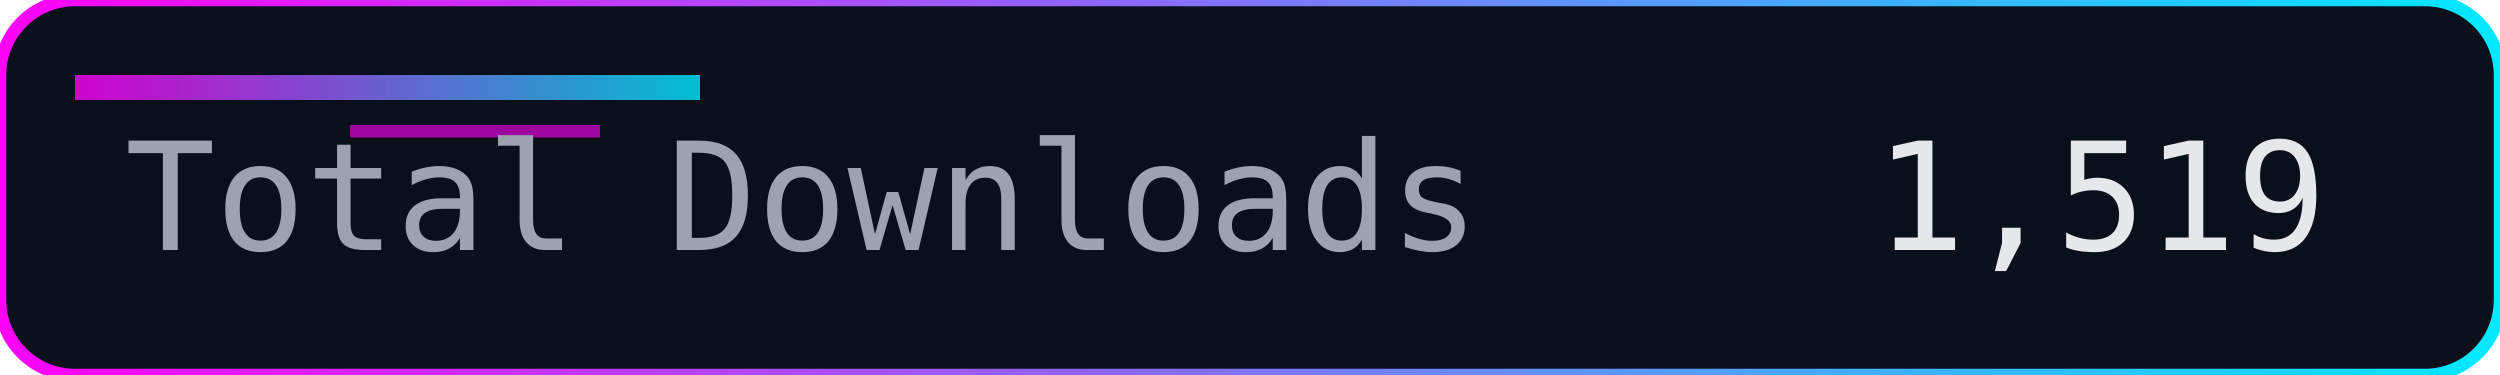
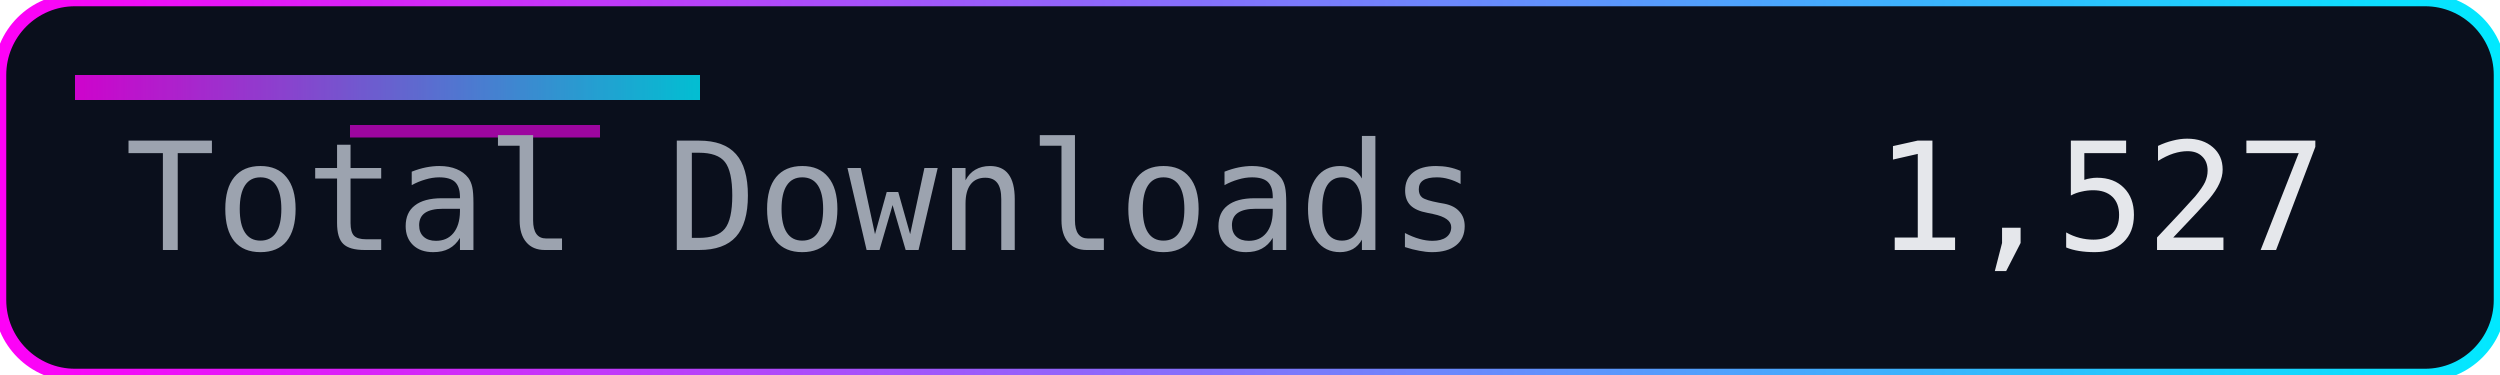
<svg xmlns="http://www.w3.org/2000/svg" width="200" height="30" role="img" aria-label="Total Downloads">
  <defs>
    <linearGradient id="accent" x1="0" y1="0" x2="1" y2="0">
      <stop offset="0%" stop-color="#ff00f7" />
      <stop offset="100%" stop-color="#00eaff" />
    </linearGradient>
  </defs>
  <rect width="200" height="30" rx="6" fill="#0a0f1c" />
  <rect width="200" height="30" rx="6" fill="none" stroke="url(#accent)" stroke-width="1" />
  <rect x="6" y="6" width="50" height="2" fill="url(#accent)" opacity="0.8" />
  <rect x="28" y="10" width="20" height="1" fill="#ff00f7" opacity="0.6" />
  <g font-family="Consolas, Menlo, monospace" font-size="12">
    <text x="10" y="20" fill="#9ca3af">Total Downloads</text>
-     <text x="150" y="20" fill="#e5e7eb">1,519</text>
+     <text x="150" y="20" fill="#e5e7eb">1,527</text>
  </g>
</svg>
